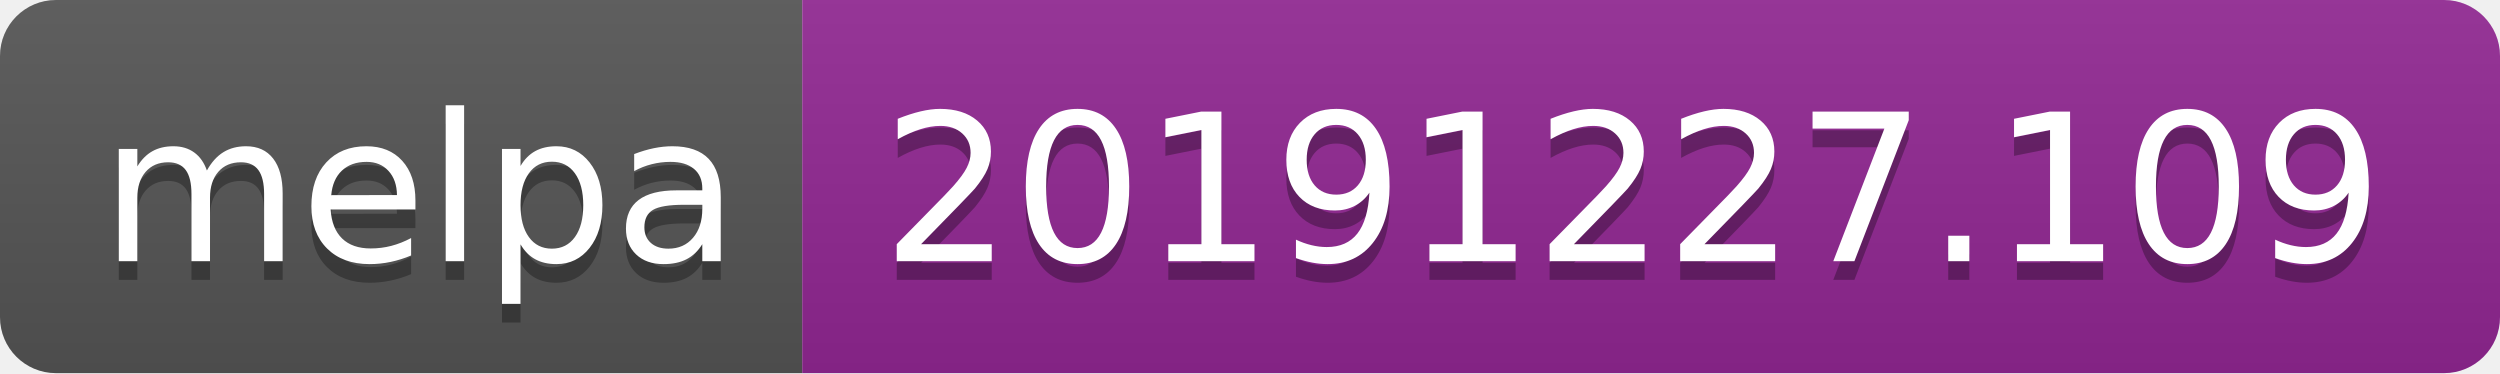
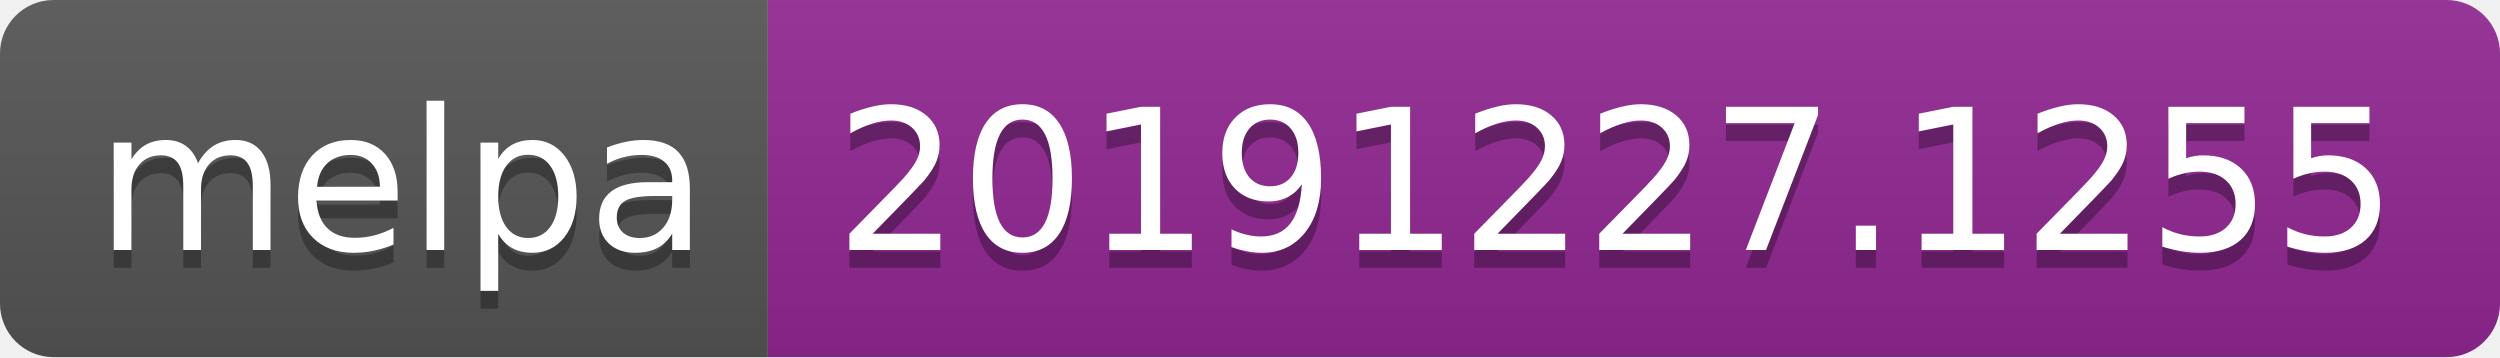
- <svg xmlns="http://www.w3.org/2000/svg" width="134" height="20">
+ <svg xmlns="http://www.w3.org/2000/svg" width="140" height="20">
  <linearGradient id="b" x2="0" y2="100%">
    <stop offset="0" stop-color="#bbb" stop-opacity=".1" />
    <stop offset="1" stop-opacity=".1" />
  </linearGradient>
  <clipPath id="a">
-     <rect width="134" height="20" rx="3" fill="#fff" />
+     <rect width="140" height="20" rx="3" fill="#fff" />
  </clipPath>
  <g clip-path="url(#a)">
    <path fill="#555" d="M0 0h43v20H0z" />
-     <path fill="#922793" d="M43 0h91v20H43z" />
-     <path fill="url(#b)" d="M0 0h134v20H0z" />
+     <path fill="#922793" d="M43 0h97v20H43z" />
+     <path fill="url(#b)" d="M0 0h140v20H0z" />
  </g>
  <g fill="#fff" text-anchor="middle" font-family="DejaVu Sans,Verdana,Geneva,sans-serif" font-size="110">
    <text x="225" y="150" fill="#010101" fill-opacity=".3" transform="scale(.1)" textLength="330">melpa</text>
    <text x="225" y="140" transform="scale(.1)" textLength="330">melpa</text>
-     <text x="875" y="150" fill="#010101" fill-opacity=".3" transform="scale(.1)" textLength="810">20191227.109</text>
-     <text x="875" y="140" transform="scale(.1)" textLength="810">20191227.109</text>
+     <text x="905" y="150" fill="#010101" fill-opacity=".3" transform="scale(.1)" textLength="870">20191227.1255</text>
+     <text x="905" y="140" transform="scale(.1)" textLength="870">20191227.1255</text>
  </g>
</svg>
